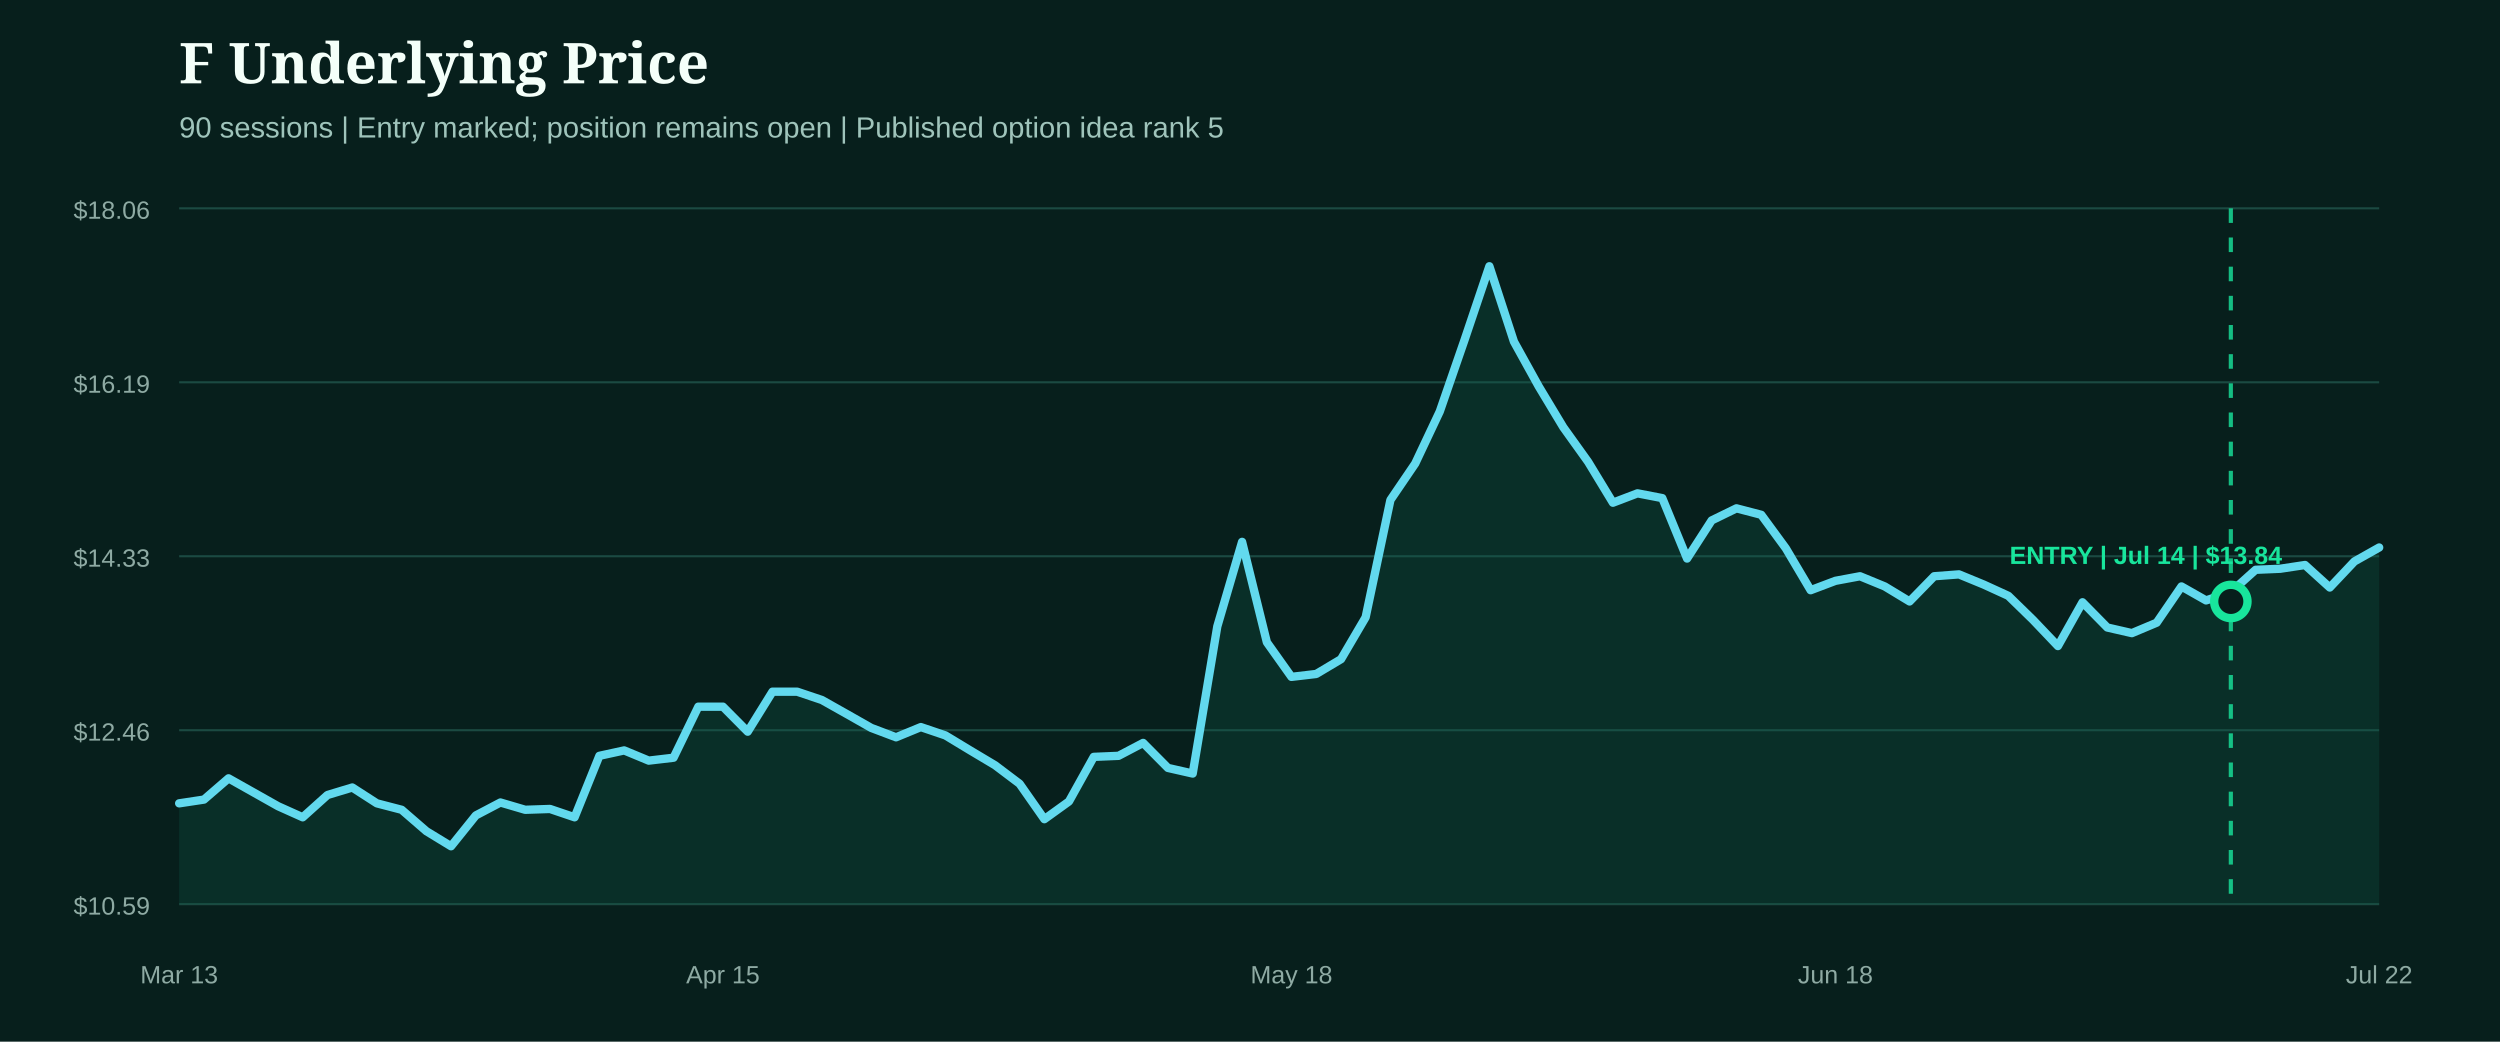
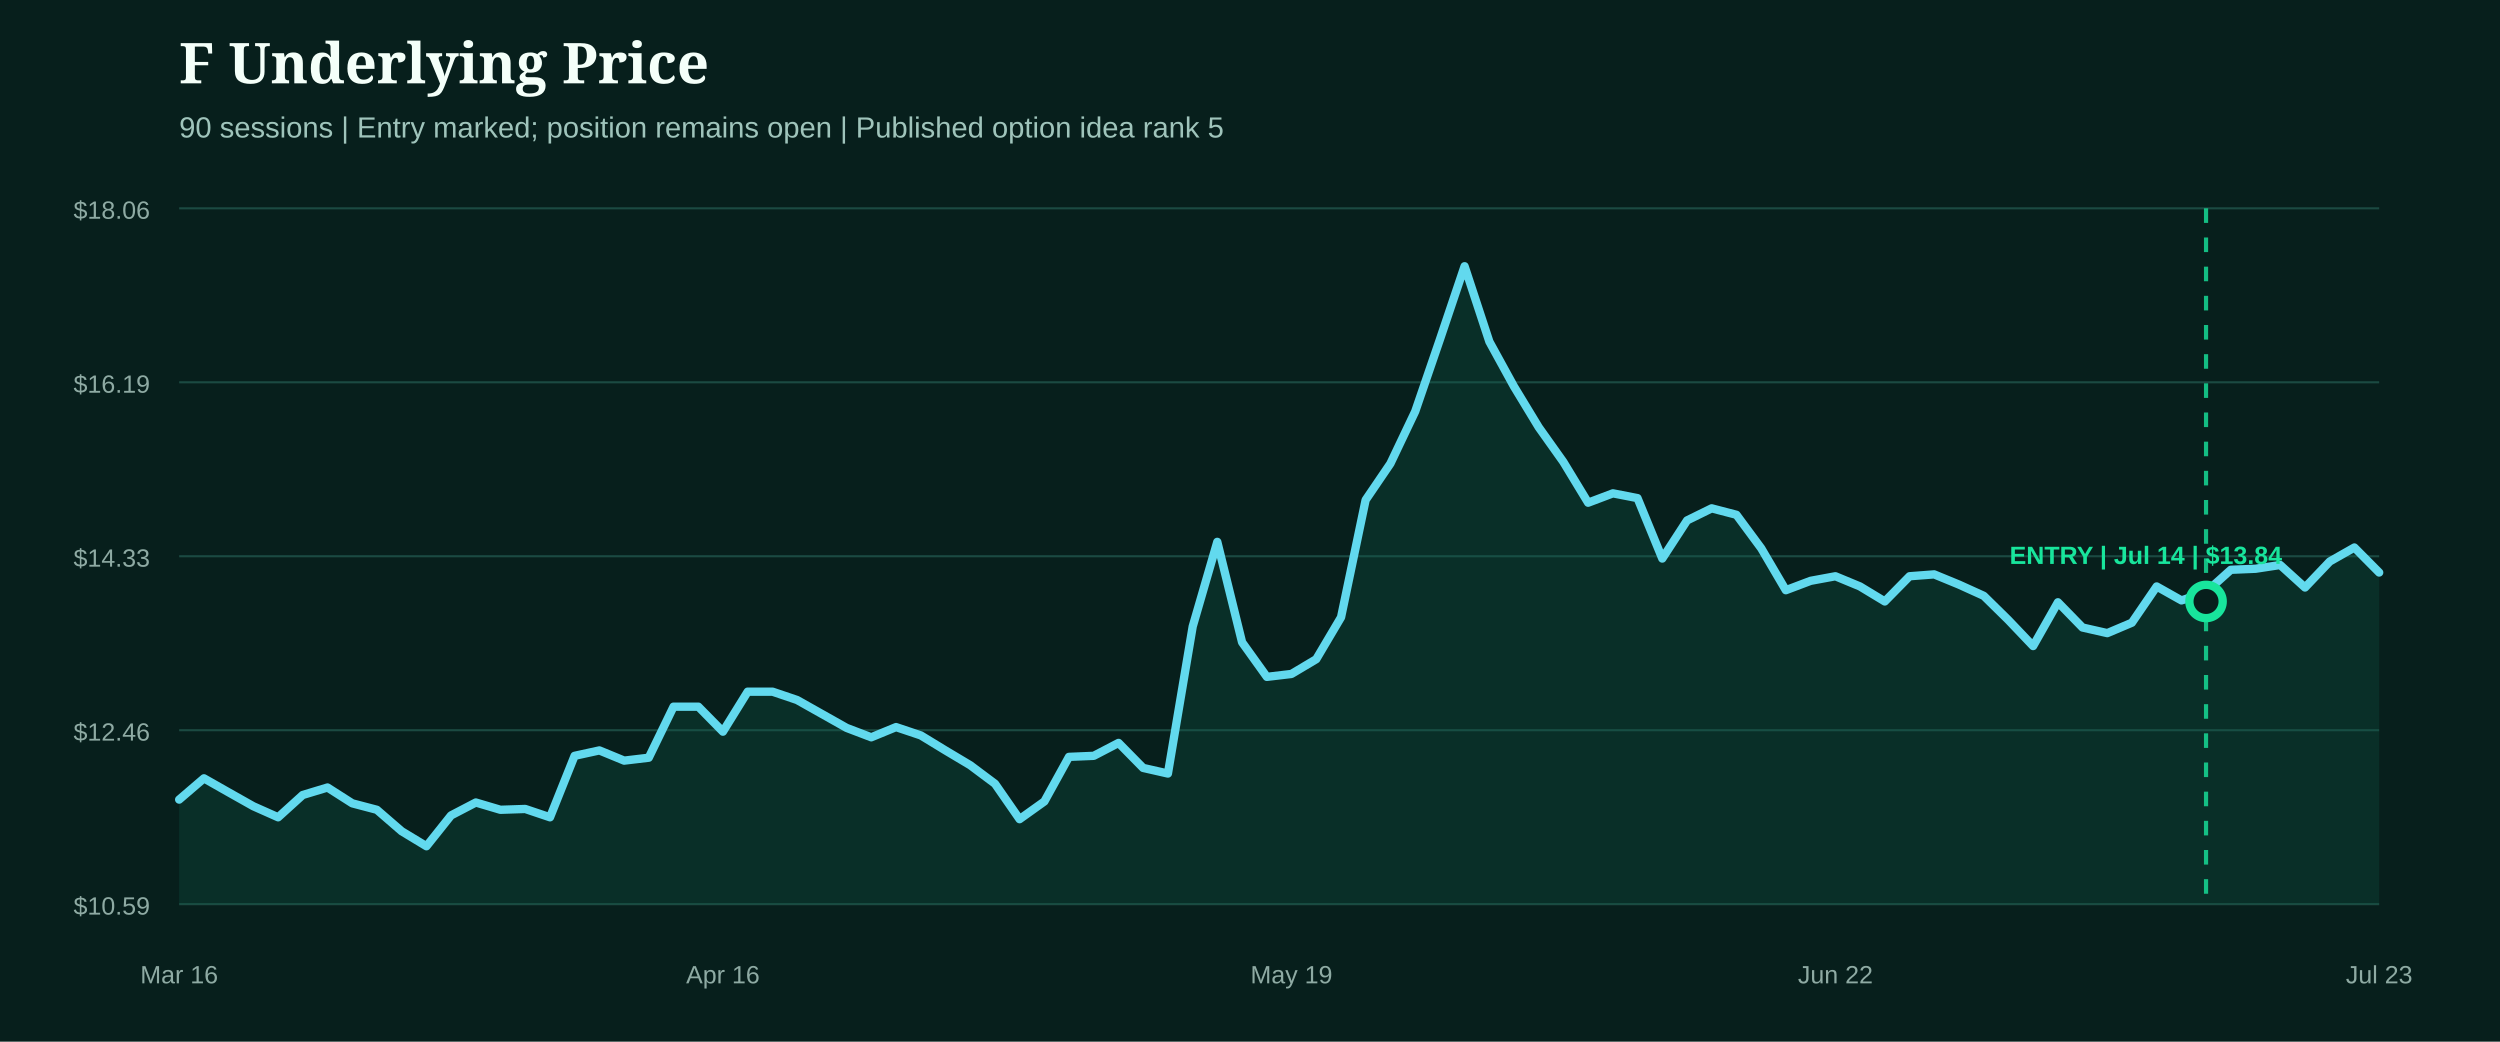
<svg xmlns="http://www.w3.org/2000/svg" width="1200" height="500" viewBox="0 0 1200 500" role="img" aria-label="F underlying price from entry">
  <rect width="1200" height="500" fill="#071f1c" />
  <style>.head{fill:#f4fff9;font:800 27px Georgia,serif}.sub{fill:#9fc4bb;font:14px Arial,sans-serif}.axis{fill:#8eaaa3;font:12px Arial,sans-serif}.marker{font:800 12px Arial,sans-serif}</style>
  <text x="86" y="40" class="head">F Underlying Price</text>
  <text x="86" y="66" class="sub">90 sessions | Entry marked; position remains open | Published option idea rank 5</text>
  <line x1="86" x2="1142" y1="100.0" y2="100.0" stroke="#1b4a42" stroke-width="1" />
  <text x="72" y="105.0" text-anchor="end" class="axis">$18.06</text>
  <line x1="86" x2="1142" y1="183.5" y2="183.5" stroke="#1b4a42" stroke-width="1" />
  <text x="72" y="188.5" text-anchor="end" class="axis">$16.19</text>
  <line x1="86" x2="1142" y1="267.0" y2="267.0" stroke="#1b4a42" stroke-width="1" />
  <text x="72" y="272.0" text-anchor="end" class="axis">$14.33</text>
  <line x1="86" x2="1142" y1="350.5" y2="350.5" stroke="#1b4a42" stroke-width="1" />
  <text x="72" y="355.5" text-anchor="end" class="axis">$12.46</text>
  <line x1="86" x2="1142" y1="434.0" y2="434.0" stroke="#1b4a42" stroke-width="1" />
  <text x="72" y="439.0" text-anchor="end" class="axis">$10.59</text>
-   <path d="M86.0,385.6 L97.9,383.8 L109.7,373.6 L121.6,380.3 L133.5,387.0 L145.3,392.3 L157.2,381.6 L169.1,378.0 L180.9,385.6 L192.8,388.7 L204.7,399.0 L216.5,406.2 L228.4,391.4 L240.2,385.2 L252.1,388.7 L264.0,388.3 L275.8,392.3 L287.7,362.8 L299.6,360.2 L311.4,365.1 L323.3,363.7 L335.2,339.2 L347.0,339.2 L358.9,351.2 L370.8,332.0 L382.6,332.0 L394.5,336.0 L406.4,342.7 L418.2,349.4 L430.1,353.9 L442.0,349.0 L453.8,353.0 L465.7,360.2 L477.6,367.3 L489.4,376.2 L501.3,393.2 L513.1,384.7 L525.0,363.3 L536.9,362.8 L548.7,356.6 L560.6,368.6 L572.5,371.3 L584.3,300.7 L596.2,260.1 L608.1,308.3 L619.9,324.9 L631.8,323.5 L643.7,316.4 L655.5,296.3 L667.4,240.0 L679.3,222.5 L691.1,197.5 L703.0,163.1 L714.9,127.8 L726.7,164.0 L738.6,185.5 L750.4,205.1 L762.3,221.7 L774.2,241.3 L786.0,236.8 L797.9,239.1 L809.8,268.1 L821.6,249.8 L833.5,244.0 L845.4,247.1 L857.2,263.2 L869.1,283.3 L881.0,278.8 L892.8,276.6 L904.7,281.5 L916.6,288.7 L928.4,276.6 L940.3,275.7 L952.2,280.6 L964.0,286.0 L975.9,297.6 L987.8,310.1 L999.6,289.1 L1011.5,301.2 L1023.3,303.9 L1035.2,298.9 L1047.1,281.5 L1058.9,288.2 L1070.8,284.2 L1082.7,273.5 L1094.5,273.0 L1106.4,271.2 L1118.3,282.0 L1130.1,269.5 L1142.0,262.8 L1142.0,434.0 L86.0,434.0 Z" fill="#0f5949" opacity="0.28" />
-   <path d="M86.0,385.6 L97.9,383.8 L109.7,373.6 L121.6,380.3 L133.5,387.0 L145.3,392.3 L157.2,381.6 L169.1,378.0 L180.9,385.6 L192.8,388.7 L204.7,399.0 L216.5,406.2 L228.4,391.4 L240.2,385.2 L252.1,388.7 L264.0,388.3 L275.8,392.3 L287.7,362.8 L299.6,360.2 L311.4,365.1 L323.3,363.7 L335.2,339.2 L347.0,339.2 L358.9,351.2 L370.8,332.0 L382.6,332.0 L394.5,336.0 L406.4,342.7 L418.2,349.4 L430.1,353.9 L442.0,349.0 L453.8,353.0 L465.7,360.2 L477.6,367.3 L489.4,376.2 L501.3,393.2 L513.1,384.7 L525.0,363.3 L536.9,362.8 L548.7,356.6 L560.6,368.6 L572.5,371.3 L584.3,300.7 L596.2,260.1 L608.1,308.3 L619.9,324.9 L631.8,323.5 L643.7,316.4 L655.5,296.3 L667.4,240.0 L679.3,222.5 L691.1,197.5 L703.0,163.1 L714.9,127.8 L726.7,164.0 L738.6,185.5 L750.4,205.1 L762.3,221.7 L774.2,241.3 L786.0,236.8 L797.9,239.1 L809.8,268.1 L821.6,249.8 L833.5,244.0 L845.4,247.1 L857.2,263.2 L869.1,283.3 L881.0,278.8 L892.8,276.6 L904.7,281.5 L916.6,288.7 L928.4,276.6 L940.3,275.7 L952.2,280.6 L964.0,286.0 L975.9,297.6 L987.8,310.1 L999.6,289.1 L1011.5,301.2 L1023.3,303.9 L1035.2,298.9 L1047.1,281.5 L1058.9,288.2 L1070.8,284.2 L1082.7,273.5 L1094.5,273.0 L1106.4,271.2 L1118.3,282.0 L1130.1,269.5 L1142.0,262.8" fill="none" stroke="#62d9ee" stroke-width="4" stroke-linecap="round" stroke-linejoin="round" />
+   <path d="M86.0,383.8 L97.9,373.6 L109.7,380.3 L121.6,387.0 L133.5,392.3 L145.3,381.6 L157.2,378.0 L169.1,385.6 L180.9,388.7 L192.8,399.0 L204.7,406.2 L216.5,391.4 L228.4,385.2 L240.2,388.7 L252.1,388.3 L264.0,392.3 L275.8,362.8 L287.7,360.2 L299.6,365.1 L311.4,363.7 L323.3,339.2 L335.2,339.2 L347.0,351.2 L358.9,332.0 L370.8,332.0 L382.6,336.0 L394.5,342.7 L406.4,349.4 L418.2,353.9 L430.1,349.0 L442.0,353.0 L453.8,360.2 L465.7,367.3 L477.6,376.2 L489.4,393.2 L501.3,384.7 L513.1,363.3 L525.0,362.8 L536.9,356.6 L548.7,368.6 L560.6,371.3 L572.5,300.7 L584.3,260.1 L596.2,308.3 L608.1,324.9 L619.9,323.5 L631.8,316.4 L643.7,296.3 L655.5,240.0 L667.4,222.5 L679.3,197.5 L691.1,163.1 L703.0,127.8 L714.9,164.0 L726.7,185.5 L738.6,205.1 L750.4,221.7 L762.3,241.3 L774.2,236.8 L786.0,239.1 L797.9,268.1 L809.8,249.8 L821.6,244.0 L833.5,247.1 L845.4,263.2 L857.2,283.3 L869.1,278.8 L881.0,276.6 L892.8,281.5 L904.7,288.7 L916.6,276.6 L928.4,275.7 L940.3,280.6 L952.2,286.0 L964.0,297.6 L975.9,310.1 L987.8,289.1 L999.6,301.2 L1011.5,303.9 L1023.3,298.9 L1035.2,281.5 L1047.1,288.2 L1058.9,284.2 L1070.8,273.5 L1082.7,273.0 L1094.5,271.2 L1106.4,282.0 L1118.3,269.5 L1130.1,262.8 L1142.0,274.8 L1142.0,434.0 L86.0,434.0 Z" fill="#0f5949" opacity="0.28" />
+   <path d="M86.0,383.8 L97.9,373.6 L109.7,380.3 L121.6,387.0 L133.5,392.3 L145.3,381.6 L157.2,378.0 L169.1,385.6 L180.9,388.7 L192.8,399.0 L204.7,406.2 L216.5,391.4 L228.4,385.2 L240.2,388.7 L252.1,388.3 L264.0,392.3 L275.8,362.8 L287.7,360.2 L299.6,365.1 L311.4,363.7 L323.3,339.2 L335.2,339.2 L347.0,351.2 L358.9,332.0 L370.8,332.0 L382.6,336.0 L394.5,342.7 L406.4,349.4 L418.2,353.9 L430.1,349.0 L442.0,353.0 L453.8,360.2 L465.7,367.3 L477.6,376.2 L489.4,393.2 L501.3,384.7 L513.1,363.3 L525.0,362.8 L536.9,356.6 L548.7,368.6 L560.6,371.3 L572.5,300.7 L584.3,260.1 L596.2,308.3 L608.1,324.9 L619.9,323.5 L631.8,316.4 L643.7,296.3 L655.5,240.0 L667.4,222.5 L679.3,197.5 L691.1,163.1 L703.0,127.8 L714.9,164.0 L726.7,185.5 L738.6,205.1 L750.4,221.7 L762.3,241.3 L774.2,236.8 L786.0,239.1 L797.9,268.1 L809.8,249.8 L821.6,244.0 L833.5,247.1 L845.4,263.2 L857.2,283.3 L869.1,278.8 L881.0,276.6 L892.8,281.5 L904.7,288.7 L916.6,276.6 L928.4,275.7 L940.3,280.6 L952.2,286.0 L964.0,297.6 L975.9,310.1 L987.8,289.1 L999.6,301.2 L1011.5,303.9 L1023.3,298.9 L1035.2,281.5 L1047.1,288.2 L1058.9,284.2 L1070.8,273.5 L1082.7,273.0 L1094.5,271.2 L1106.4,282.0 L1118.3,269.5 L1130.1,262.8 L1142.0,274.8" fill="none" stroke="#62d9ee" stroke-width="4" stroke-linecap="round" stroke-linejoin="round" />
  <g>
-     <line x1="1070.8" x2="1070.8" y1="100" y2="434" stroke="#18e59c" stroke-width="2" stroke-dasharray="7 7" opacity="0.8" />
-     <circle cx="1070.8" cy="288.7" r="8" fill="#071f1c" stroke="#18e59c" stroke-width="4" />
+     <line x1="1058.9" x2="1058.9" y1="100" y2="434" stroke="#18e59c" stroke-width="2" stroke-dasharray="7 7" opacity="0.8" />
+     <circle cx="1058.9" cy="288.7" r="8" fill="#071f1c" stroke="#18e59c" stroke-width="4" />
    <text x="1030.0" y="270.7" text-anchor="middle" class="marker" fill="#18e59c">ENTRY | Jul 14 | $13.84</text>
  </g>
-   <text x="86.0" y="472" text-anchor="middle" class="axis">Mar 13</text>
-   <text x="347.0" y="472" text-anchor="middle" class="axis">Apr 15</text>
-   <text x="619.9" y="472" text-anchor="middle" class="axis">May 18</text>
-   <text x="881.0" y="472" text-anchor="middle" class="axis">Jun 18</text>
-   <text x="1142.0" y="472" text-anchor="middle" class="axis">Jul 22</text>
+   <text x="86.0" y="472" text-anchor="middle" class="axis">Mar 16</text>
+   <text x="347.0" y="472" text-anchor="middle" class="axis">Apr 16</text>
+   <text x="619.9" y="472" text-anchor="middle" class="axis">May 19</text>
+   <text x="881.0" y="472" text-anchor="middle" class="axis">Jun 22</text>
+   <text x="1142.0" y="472" text-anchor="middle" class="axis">Jul 23</text>
</svg>
